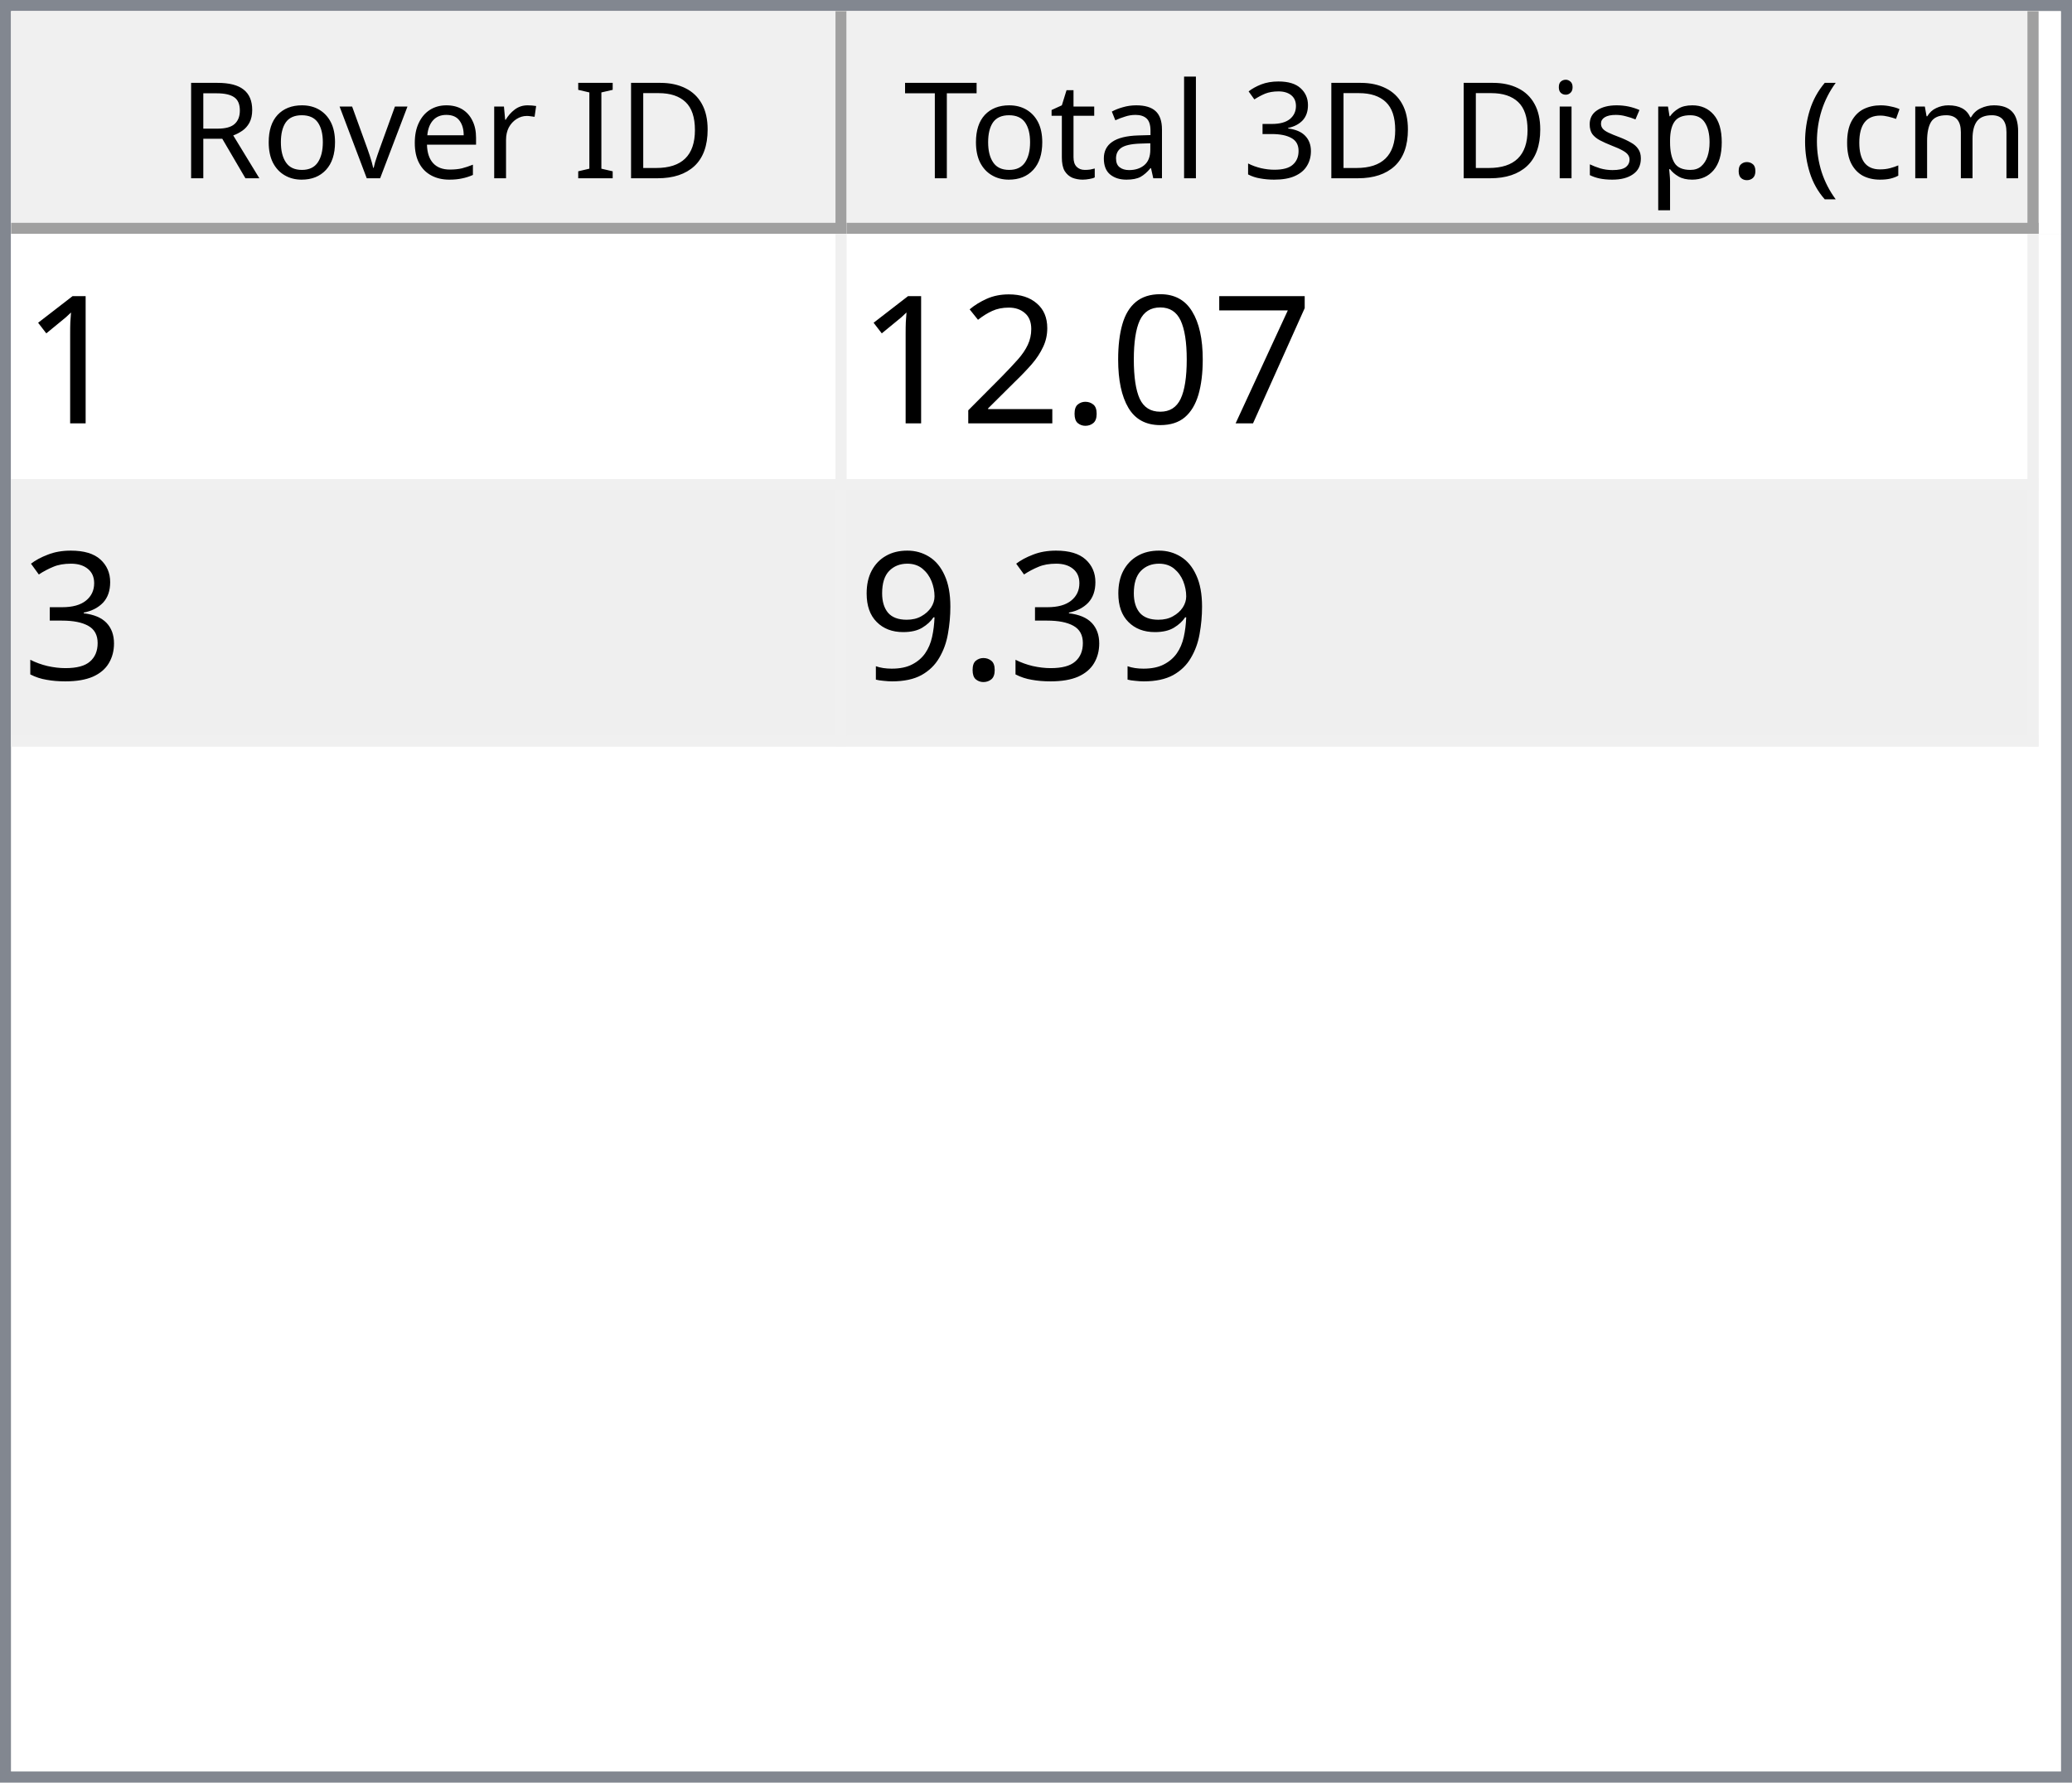
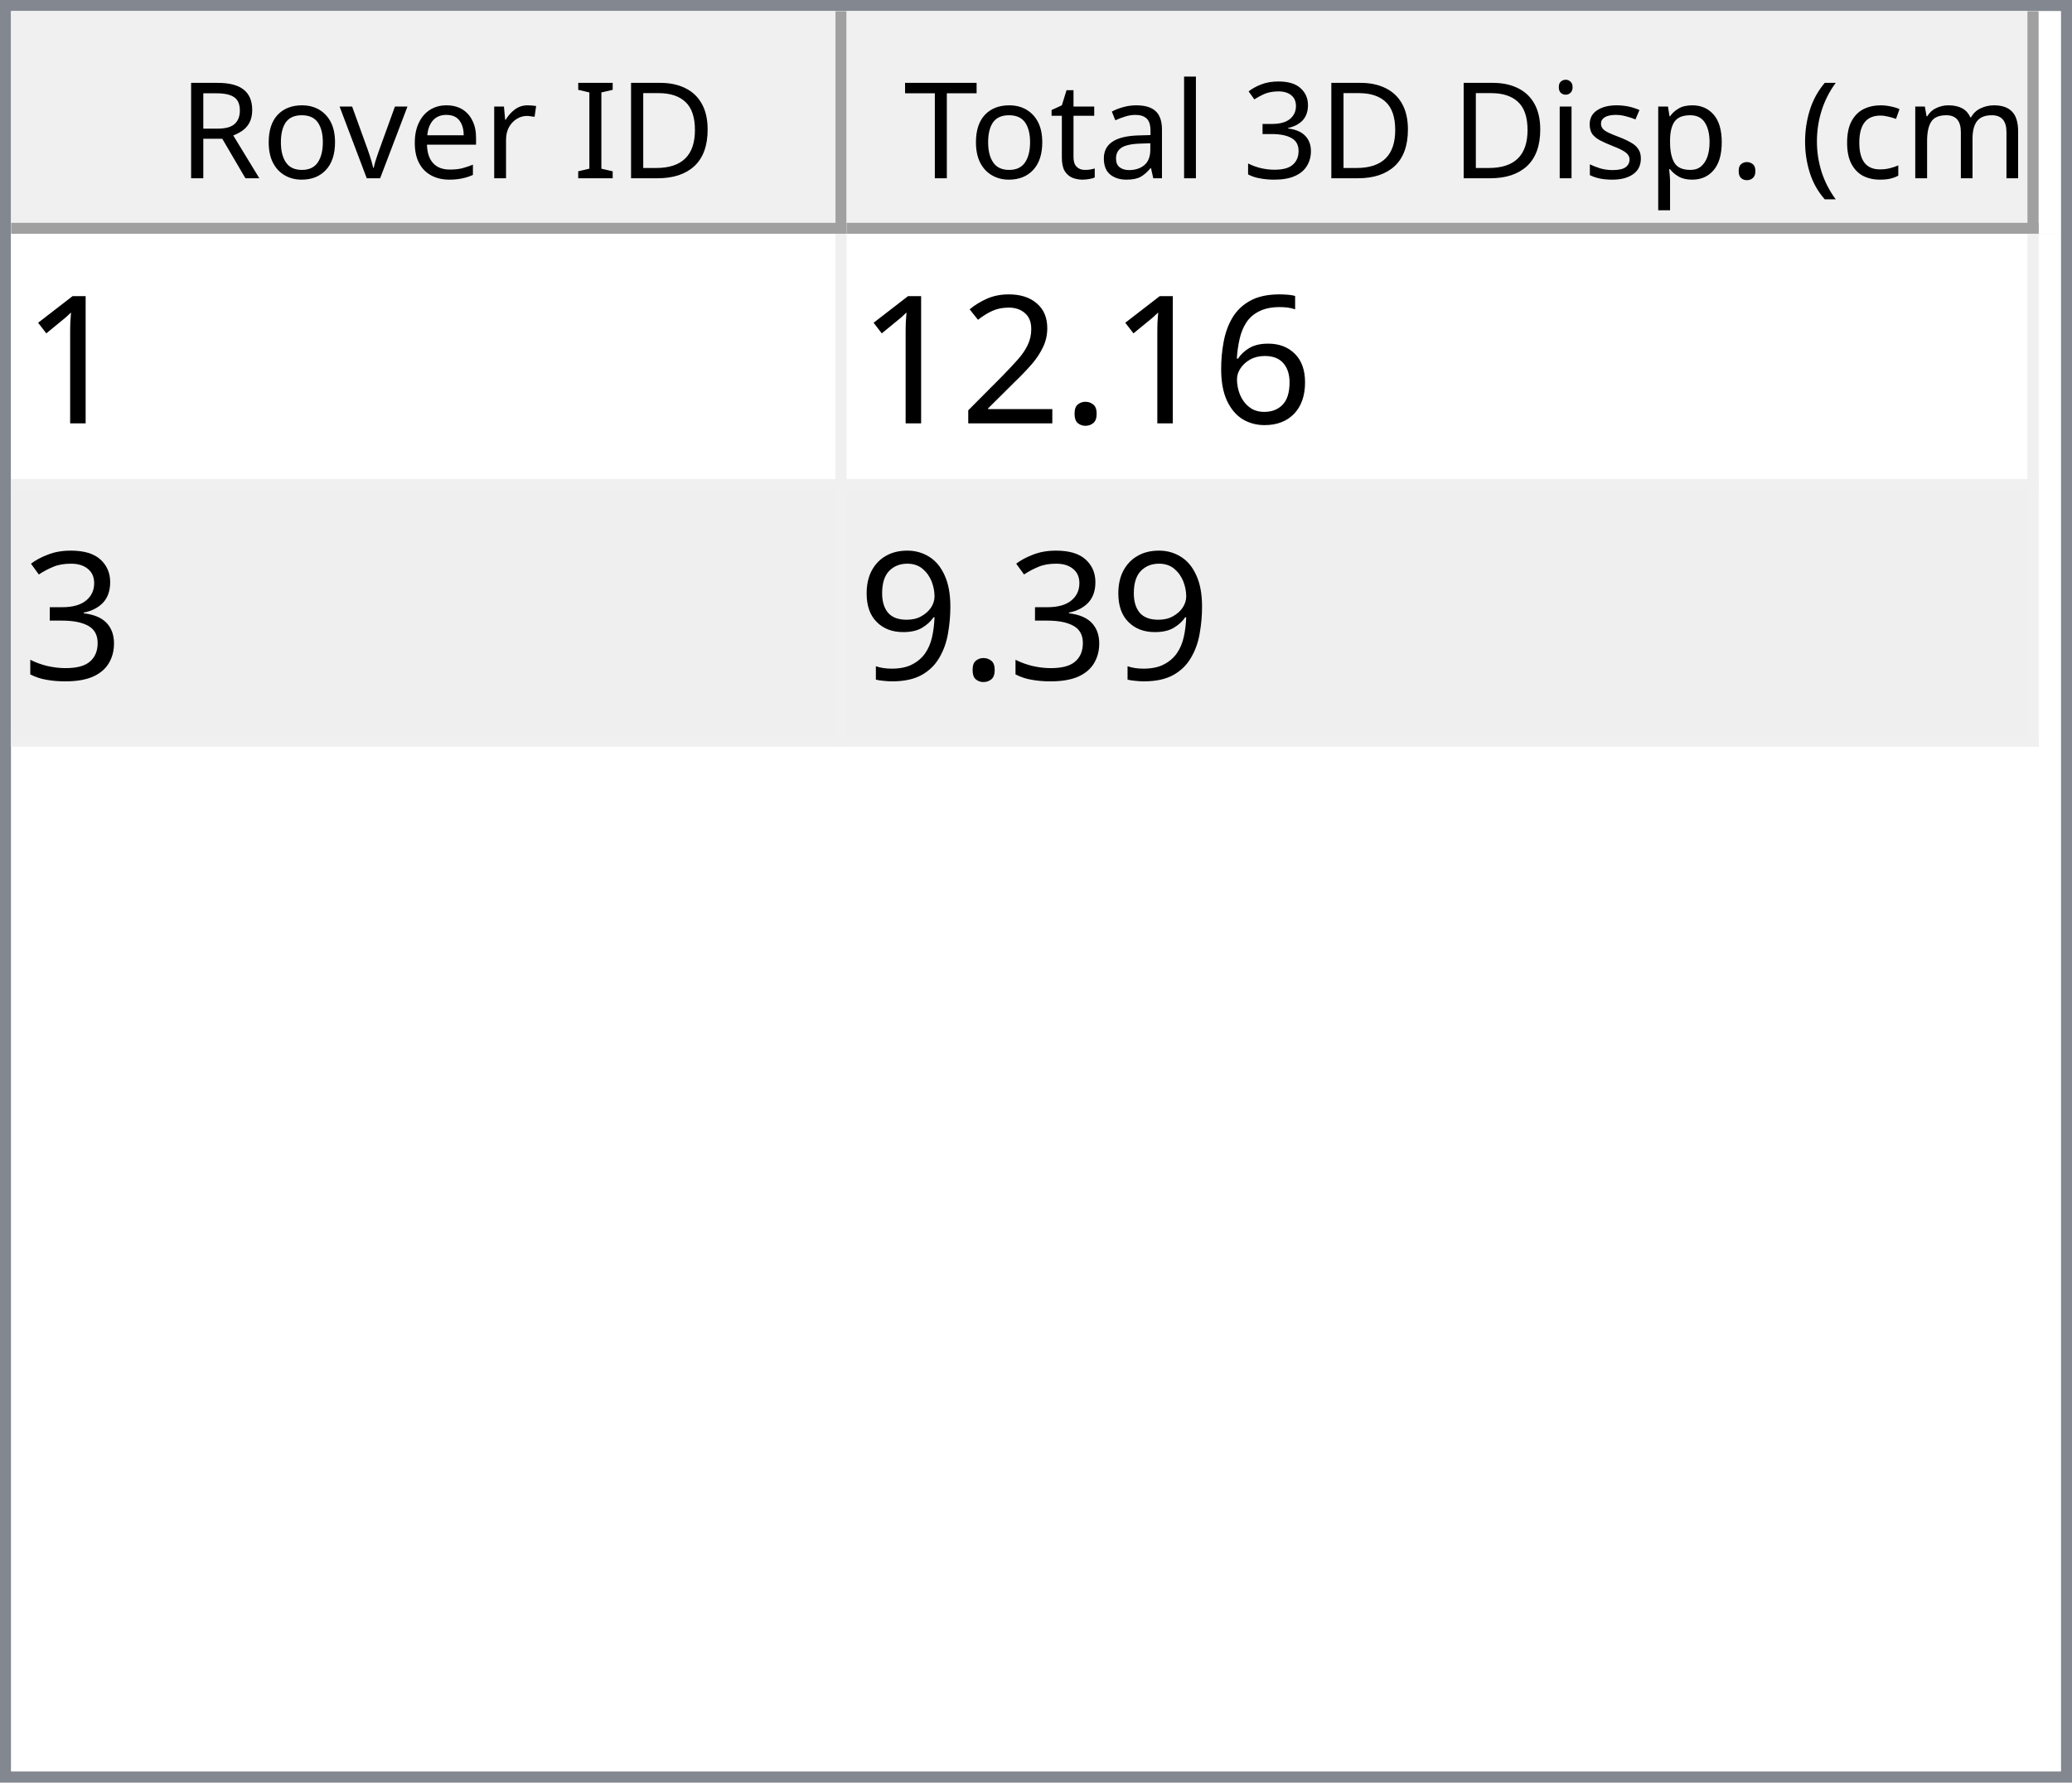
<svg xmlns="http://www.w3.org/2000/svg" style="fill-opacity:1; color-rendering:auto; color-interpolation:auto; text-rendering:auto; stroke:black; stroke-linecap:square; stroke-miterlimit:10; shape-rendering:auto; stroke-opacity:1; fill:black; stroke-dasharray:none; font-weight:normal; stroke-width:1; font-family:'Dialog'; font-style:normal; stroke-linejoin:miter; font-size:12px; stroke-dashoffset:0; image-rendering:auto;" width="186" height="160">
  <defs id="genericDefs" />
  <g>
    <defs id="defs1">
      <clipPath clipPathUnits="userSpaceOnUse" id="clipPath1">
        <path d="M0 0 L186 0 L186 160 L0 160 L0 0 Z" />
      </clipPath>
      <clipPath clipPathUnits="userSpaceOnUse" id="clipPath2">
        <path d="M0 0 L0 160 L186 160 L186 0 Z" />
      </clipPath>
      <clipPath clipPathUnits="userSpaceOnUse" id="clipPath3">
        <path d="M0 0 L0 20 L184 20 L184 0 Z" />
      </clipPath>
      <clipPath clipPathUnits="userSpaceOnUse" id="clipPath4">
        <path d="M0 0 L0 20 L75 20 L75 0 Z" />
      </clipPath>
      <clipPath clipPathUnits="userSpaceOnUse" id="clipPath5">
        <path d="M1 1 L1 19 L74 19 L74 1 Z" />
      </clipPath>
      <clipPath clipPathUnits="userSpaceOnUse" id="clipPath6">
        <path d="M0 0 L0 18 L73 18 L73 0 Z" />
      </clipPath>
      <clipPath clipPathUnits="userSpaceOnUse" id="clipPath7">
        <path d="M-0.5 -0.5 L-0.5 19.5 L74.5 19.5 L74.5 -0.5 Z" />
      </clipPath>
      <clipPath clipPathUnits="userSpaceOnUse" id="clipPath8">
        <path d="M0 0 L0 20 L107 20 L107 0 Z" />
      </clipPath>
      <clipPath clipPathUnits="userSpaceOnUse" id="clipPath9">
        <path d="M1 1 L1 19 L106 19 L106 1 Z" />
      </clipPath>
      <clipPath clipPathUnits="userSpaceOnUse" id="clipPath10">
        <path d="M0 0 L0 18 L105 18 L105 0 Z" />
      </clipPath>
      <clipPath clipPathUnits="userSpaceOnUse" id="clipPath11">
        <path d="M-0.5 -0.5 L-0.5 19.5 L106.5 19.5 L106.5 -0.5 Z" />
      </clipPath>
      <clipPath clipPathUnits="userSpaceOnUse" id="clipPath12">
        <path d="M0 0 L0 138 L184 138 L184 0 Z" />
      </clipPath>
      <clipPath clipPathUnits="userSpaceOnUse" id="clipPath13">
        <path d="M0 0 L0 46 L182 46 L182 0 Z" />
      </clipPath>
      <clipPath clipPathUnits="userSpaceOnUse" id="clipPath14">
        <path d="M-0.5 -0.5 L-0.5 45.5 L181.5 45.5 L181.5 -0.5 Z" />
      </clipPath>
      <clipPath clipPathUnits="userSpaceOnUse" id="clipPath15">
        <path d="M0 0 L0 22 L74 22 L74 0 Z" />
      </clipPath>
      <clipPath clipPathUnits="userSpaceOnUse" id="clipPath16">
        <path d="M0 0 L0 22 L106 22 L106 0 Z" />
      </clipPath>
      <font horiz-adv-x="64.551" id="font1">
        <font-face ascent="107.91" descent="25.098" units-per-em="100" style="font-style:normal; font-family:Segoe UI; font-weight:normal;" />
        <missing-glyph horiz-adv-x="64.551" d="M8.109 0 L8.109 68.266 L56.453 68.266 L56.453 0 L8.109 0 ZM15.328 7.234 L49.219 7.234 L49.219 61.031 L15.328 61.031 L15.328 7.234 Z" />
        <glyph unicode="D" horiz-adv-x="70.117" d="M9.188 0 L9.188 70.016 L28.516 70.016 Q65.531 70.016 65.531 35.891 Q65.531 19.672 55.25 9.836 Q44.969 0 27.734 0 L9.188 0 ZM17.391 62.594 L17.391 7.422 L27.828 7.422 Q41.609 7.422 49.273 14.797 Q56.938 22.172 56.938 35.688 Q56.938 62.594 28.328 62.594 L17.391 62.594 Z" />
        <glyph unicode="I" horiz-adv-x="26.611" d="M17.391 0 L9.188 0 L9.188 70.016 L17.391 70.016 L17.391 0 Z" />
        <glyph unicode=" " horiz-adv-x="27.393" d="" />
        <glyph unicode="r" horiz-adv-x="34.766" d="M34.188 41.891 Q32.078 43.5 28.125 43.5 Q23 43.5 19.555 38.672 Q16.109 33.844 16.109 25.484 L16.109 0 L8.109 0 L8.109 50 L16.109 50 L16.109 39.703 L16.312 39.703 Q18.016 44.969 21.531 47.922 Q25.047 50.875 29.391 50.875 Q32.516 50.875 34.188 50.203 L34.188 41.891 Z" />
        <glyph unicode="e" horiz-adv-x="52.295" d="M48.297 23 L12.984 23 Q13.188 14.656 17.484 10.109 Q21.781 5.562 29.297 5.562 Q37.75 5.562 44.828 11.141 L44.828 3.609 Q38.234 -1.172 27.391 -1.172 Q16.797 -1.172 10.742 5.641 Q4.688 12.453 4.688 24.812 Q4.688 36.469 11.305 43.82 Q17.922 51.172 27.734 51.172 Q37.547 51.172 42.922 44.828 Q48.297 38.484 48.297 27.203 L48.297 23 ZM40.094 29.781 Q40.047 36.719 36.75 40.578 Q33.453 44.438 27.594 44.438 Q21.922 44.438 17.969 40.383 Q14.016 36.328 13.094 29.781 L40.094 29.781 Z" />
        <glyph unicode="v" horiz-adv-x="47.9" d="M47.406 50 L27.484 0 L19.625 0 L0.688 50 L9.469 50 L22.172 13.672 Q23.578 9.672 23.922 6.688 L24.125 6.688 Q24.609 10.453 25.688 13.484 L38.969 50 L47.406 50 Z" />
        <glyph unicode="o" horiz-adv-x="58.594" d="M29 -1.172 Q17.922 -1.172 11.305 5.836 Q4.688 12.844 4.688 24.422 Q4.688 37.016 11.57 44.094 Q18.453 51.172 30.172 51.172 Q41.359 51.172 47.633 44.289 Q53.906 37.406 53.906 25.203 Q53.906 13.234 47.141 6.031 Q40.375 -1.172 29 -1.172 ZM29.594 44.438 Q21.875 44.438 17.383 39.188 Q12.891 33.938 12.891 24.703 Q12.891 15.828 17.43 10.695 Q21.969 5.562 29.594 5.562 Q37.359 5.562 41.531 10.594 Q45.703 15.625 45.703 24.906 Q45.703 34.281 41.531 39.359 Q37.359 44.438 29.594 44.438 Z" />
        <glyph unicode="R" horiz-adv-x="59.814" d="M59.375 0 L49.609 0 L37.891 19.625 Q36.281 22.359 34.766 24.289 Q33.25 26.219 31.664 27.438 Q30.078 28.656 28.25 29.219 Q26.422 29.781 24.125 29.781 L17.391 29.781 L17.391 0 L9.188 0 L9.188 70.016 L30.078 70.016 Q34.672 70.016 38.555 68.867 Q42.438 67.719 45.289 65.375 Q48.141 63.031 49.758 59.547 Q51.375 56.062 51.375 51.375 Q51.375 47.703 50.273 44.656 Q49.172 41.609 47.148 39.211 Q45.125 36.812 42.266 35.133 Q39.406 33.453 35.844 32.516 L35.844 32.328 Q37.594 31.547 38.891 30.547 Q40.188 29.547 41.359 28.18 Q42.531 26.812 43.68 25.078 Q44.828 23.344 46.234 21.047 L59.375 0 ZM17.391 62.594 L17.391 37.203 L28.516 37.203 Q31.594 37.203 34.203 38.133 Q36.812 39.062 38.719 40.797 Q40.625 42.531 41.703 45.047 Q42.781 47.562 42.781 50.688 Q42.781 56.297 39.141 59.445 Q35.5 62.594 28.609 62.594 L17.391 62.594 Z" />
        <glyph unicode=")" horiz-adv-x="30.176" d="M8.297 -15.922 L1.172 -15.922 Q16.406 2.344 16.406 26.812 Q16.406 51.469 1.078 70.016 L8.297 70.016 Q23.531 52.156 23.531 26.703 Q23.531 1.375 8.297 -15.922 Z" />
        <glyph unicode="m" horiz-adv-x="86.133" d="M79.109 0 L71.094 0 L71.094 28.719 Q71.094 37.016 68.531 40.727 Q65.969 44.438 59.906 44.438 Q54.781 44.438 51.195 39.75 Q47.609 35.062 47.609 28.516 L47.609 0 L39.594 0 L39.594 29.688 Q39.594 44.438 28.219 44.438 Q22.953 44.438 19.531 40.016 Q16.109 35.594 16.109 28.516 L16.109 0 L8.109 0 L8.109 50 L16.109 50 L16.109 42.094 L16.312 42.094 Q21.625 51.172 31.844 51.172 Q36.969 51.172 40.773 48.312 Q44.578 45.453 46 40.828 Q51.562 51.172 62.594 51.172 Q79.109 51.172 79.109 30.812 L79.109 0 Z" />
        <glyph unicode="c" horiz-adv-x="46.191" d="M42.188 2.297 Q36.422 -1.172 28.516 -1.172 Q17.828 -1.172 11.258 5.789 Q4.688 12.75 4.688 23.828 Q4.688 36.188 11.766 43.68 Q18.844 51.172 30.672 51.172 Q37.25 51.172 42.281 48.734 L42.281 40.531 Q36.719 44.438 30.375 44.438 Q22.703 44.438 17.797 38.945 Q12.891 33.453 12.891 24.516 Q12.891 15.719 17.508 10.641 Q22.125 5.562 29.891 5.562 Q36.422 5.562 42.188 9.906 L42.188 2.297 Z" />
        <glyph unicode="(" horiz-adv-x="30.176" d="M29.109 -15.922 L21.969 -15.922 Q6.844 1.375 6.844 26.703 Q6.844 52.156 21.969 70.016 L29.203 70.016 Q13.875 51.469 13.875 26.812 Q13.875 2.344 29.109 -15.922 Z" />
        <glyph unicode="." horiz-adv-x="21.68" d="M10.891 -1.078 Q8.641 -1.078 7.055 0.539 Q5.469 2.156 5.469 4.391 Q5.469 6.641 7.055 8.273 Q8.641 9.906 10.891 9.906 Q13.188 9.906 14.797 8.273 Q16.406 6.641 16.406 4.391 Q16.406 2.156 14.797 0.539 Q13.188 -1.078 10.891 -1.078 Z" />
        <glyph unicode="p" horiz-adv-x="58.789" d="M16.312 7.234 L16.109 7.234 L16.109 -23 L8.109 -23 L8.109 50 L16.109 50 L16.109 41.219 L16.312 41.219 Q22.219 51.172 33.594 51.172 Q43.266 51.172 48.688 44.461 Q54.109 37.75 54.109 26.469 Q54.109 13.922 48 6.375 Q41.891 -1.172 31.297 -1.172 Q21.578 -1.172 16.312 7.234 ZM16.109 27.391 L16.109 20.406 Q16.109 14.203 20.141 9.883 Q24.172 5.562 30.375 5.562 Q37.641 5.562 41.773 11.133 Q45.906 16.703 45.906 26.609 Q45.906 34.969 42.047 39.703 Q38.188 44.438 31.594 44.438 Q24.609 44.438 20.359 39.578 Q16.109 34.719 16.109 27.391 Z" />
        <glyph unicode="s" horiz-adv-x="42.432" d="M5.078 1.812 L5.078 10.406 Q11.625 5.562 19.484 5.562 Q30.031 5.562 30.031 12.594 Q30.031 14.594 29.125 15.992 Q28.219 17.391 26.68 18.461 Q25.141 19.531 23.07 20.383 Q21 21.234 18.609 22.172 Q15.281 23.484 12.766 24.828 Q10.25 26.172 8.57 27.859 Q6.891 29.547 6.031 31.695 Q5.172 33.844 5.172 36.719 Q5.172 40.234 6.789 42.945 Q8.406 45.656 11.086 47.484 Q13.766 49.312 17.211 50.242 Q20.656 51.172 24.312 51.172 Q30.812 51.172 35.938 48.922 L35.938 40.828 Q30.422 44.438 23.25 44.438 Q21 44.438 19.195 43.922 Q17.391 43.406 16.094 42.477 Q14.797 41.547 14.086 40.258 Q13.375 38.969 13.375 37.406 Q13.375 35.453 14.086 34.133 Q14.797 32.812 16.164 31.789 Q17.531 30.766 19.484 29.938 Q21.438 29.109 23.922 28.125 Q27.25 26.859 29.883 25.516 Q32.516 24.172 34.375 22.484 Q36.234 20.797 37.234 18.602 Q38.234 16.406 38.234 13.375 Q38.234 9.672 36.602 6.938 Q34.969 4.203 32.234 2.398 Q29.5 0.594 25.93 -0.289 Q22.359 -1.172 18.453 -1.172 Q10.75 -1.172 5.078 1.812 Z" />
        <glyph unicode="i" horiz-adv-x="24.219" d="M12.203 62.703 Q10.062 62.703 8.547 64.164 Q7.031 65.625 7.031 67.875 Q7.031 70.125 8.547 71.609 Q10.062 73.094 12.203 73.094 Q14.406 73.094 15.945 71.609 Q17.484 70.125 17.484 67.875 Q17.484 65.719 15.945 64.211 Q14.406 62.703 12.203 62.703 ZM16.109 0 L8.109 0 L8.109 50 L16.109 50 L16.109 0 Z" />
        <glyph unicode="3" horiz-adv-x="53.906" d="M46.531 19.828 Q46.531 15.094 44.75 11.211 Q42.969 7.328 39.719 4.57 Q36.469 1.812 31.93 0.297 Q27.391 -1.219 21.922 -1.219 Q11.922 -1.219 6 2.594 L6 11.188 Q13.094 5.609 22.219 5.609 Q25.875 5.609 28.828 6.539 Q31.781 7.469 33.906 9.227 Q36.031 10.984 37.18 13.477 Q38.328 15.969 38.328 19.094 Q38.328 32.812 18.797 32.812 L12.984 32.812 L12.984 39.594 L18.5 39.594 Q35.797 39.594 35.797 52.484 Q35.797 64.406 22.609 64.406 Q15.188 64.406 8.688 59.422 L8.688 67.188 Q15.375 71.188 24.609 71.188 Q29 71.188 32.57 69.969 Q36.141 68.75 38.68 66.555 Q41.219 64.359 42.609 61.281 Q44 58.203 44 54.5 Q44 40.672 30.031 36.719 L30.031 36.531 Q33.594 36.141 36.625 34.797 Q39.656 33.453 41.852 31.305 Q44.047 29.156 45.289 26.25 Q46.531 23.344 46.531 19.828 Z" />
        <glyph unicode="l" horiz-adv-x="24.219" d="M16.109 0 L8.109 0 L8.109 74.031 L16.109 74.031 L16.109 0 Z" />
        <glyph unicode="a" horiz-adv-x="50.879" d="M43.891 0 L35.891 0 L35.891 7.812 L35.688 7.812 Q30.469 -1.172 20.312 -1.172 Q12.844 -1.172 8.617 2.781 Q4.391 6.734 4.391 13.281 Q4.391 27.297 20.906 29.594 L35.891 31.688 Q35.891 44.438 25.594 44.438 Q16.547 44.438 9.281 38.281 L9.281 46.484 Q16.656 51.172 26.266 51.172 Q43.891 51.172 43.891 32.516 L43.891 0 ZM35.891 25.297 L23.828 23.641 Q18.266 22.859 15.43 20.875 Q12.594 18.891 12.594 13.875 Q12.594 10.203 15.211 7.883 Q17.828 5.562 22.172 5.562 Q28.125 5.562 32.008 9.742 Q35.891 13.922 35.891 20.312 L35.891 25.297 Z" />
        <glyph unicode="t" horiz-adv-x="33.887" d="M31.297 0.484 Q28.469 -1.078 23.828 -1.078 Q10.688 -1.078 10.688 13.578 L10.688 43.172 L2.094 43.172 L2.094 50 L10.688 50 L10.688 62.203 L18.703 64.797 L18.703 50 L31.297 50 L31.297 43.172 L18.703 43.172 L18.703 14.984 Q18.703 9.969 20.414 7.82 Q22.125 5.672 26.078 5.672 Q29.109 5.672 31.297 7.328 L31.297 0.484 Z" />
        <glyph unicode="T" horiz-adv-x="52.393" d="M50.594 62.594 L30.375 62.594 L30.375 0 L22.172 0 L22.172 62.594 L2 62.594 L2 70.016 L50.594 70.016 L50.594 62.594 Z" />
      </font>
      <font horiz-adv-x="75.0" id="font2">
        <font-face ascent="100.537" descent="21.973" units-per-em="100" style="font-style:normal; font-family:sans-serif; font-weight:normal;" />
        <missing-glyph horiz-adv-x="75.0" d="M12.5 0 L12.5 62.5 L62.5 62.5 L62.5 0 L12.5 0 ZM14.062 1.562 L60.938 1.562 L60.938 60.938 L14.062 60.938 L14.062 1.562 Z" />
        <glyph unicode="1" horiz-adv-x="55.615" d="M37.25 0 L28.469 0 L28.469 56 Q25.297 52.984 20.141 49.953 Q14.984 46.922 10.891 45.406 L10.891 53.906 Q18.266 57.375 23.781 62.305 Q29.297 67.234 31.594 71.875 L37.25 71.875 L37.25 0 Z" />
-         <glyph unicode="7" horiz-adv-x="55.615" d="M4.734 62.203 L4.734 70.656 L51.078 70.656 L51.078 63.812 Q44.234 56.547 37.523 44.484 Q30.812 32.422 27.156 19.672 Q24.516 10.688 23.781 0 L14.75 0 Q14.891 8.453 18.062 20.414 Q21.234 32.375 27.172 43.484 Q33.109 54.594 39.797 62.203 L4.734 62.203 Z" />
-         <glyph unicode="0" horiz-adv-x="55.615" d="M4.156 35.297 Q4.156 48 6.766 55.742 Q9.375 63.484 14.523 67.68 Q19.672 71.875 27.484 71.875 Q33.25 71.875 37.594 69.555 Q41.938 67.234 44.773 62.867 Q47.609 58.5 49.219 52.227 Q50.828 45.953 50.828 35.297 Q50.828 22.703 48.242 14.969 Q45.656 7.234 40.508 3.008 Q35.359 -1.219 27.484 -1.219 Q17.141 -1.219 11.234 6.203 Q4.156 15.141 4.156 35.297 ZM13.188 35.297 Q13.188 17.672 17.312 11.836 Q21.438 6 27.484 6 Q33.547 6 37.672 11.859 Q41.797 17.719 41.797 35.297 Q41.797 52.984 37.672 58.789 Q33.547 64.594 27.391 64.594 Q21.344 64.594 17.719 59.469 Q13.188 52.938 13.188 35.297 Z" />
+         <glyph unicode="6" horiz-adv-x="55.615" d="M49.75 54.047 L41.016 53.375 Q39.844 58.547 37.703 60.891 Q34.125 64.656 28.906 64.656 Q24.703 64.656 21.531 62.312 Q17.391 59.281 14.992 53.469 Q12.594 47.656 12.5 36.922 Q15.672 41.75 20.266 44.094 Q24.859 46.438 29.891 46.438 Q38.672 46.438 44.852 39.969 Q51.031 33.5 51.031 23.25 Q51.031 16.5 48.125 10.719 Q45.219 4.938 40.141 1.859 Q35.062 -1.219 28.609 -1.219 Q17.625 -1.219 10.695 6.859 Q3.766 14.938 3.766 33.5 Q3.766 54.25 11.422 63.672 Q18.109 71.875 29.438 71.875 Q37.891 71.875 43.289 67.141 Q48.688 62.406 49.75 54.047 ZM13.875 23.188 Q13.875 18.656 15.797 14.508 Q17.719 10.359 21.188 8.18 Q24.656 6 28.469 6 Q34.031 6 38.039 10.492 Q42.047 14.984 42.047 22.703 Q42.047 30.125 38.086 34.398 Q34.125 38.672 28.125 38.672 Q22.172 38.672 18.023 34.398 Q13.875 30.125 13.875 23.188 Z" />
        <glyph unicode="." horiz-adv-x="27.783" d="M9.078 0 L9.078 10.016 L19.094 10.016 L19.094 0 L9.078 0 Z" />
        <glyph unicode="2" horiz-adv-x="55.615" d="M50.344 8.453 L50.344 0 L3.031 0 Q2.938 3.172 4.047 6.109 Q5.859 10.938 9.836 15.625 Q13.812 20.312 21.344 26.469 Q33.016 36.031 37.117 41.625 Q41.219 47.219 41.219 52.203 Q41.219 57.422 37.477 61.008 Q33.734 64.594 27.734 64.594 Q21.391 64.594 17.578 60.789 Q13.766 56.984 13.719 50.25 L4.688 51.172 Q5.609 61.281 11.664 66.578 Q17.719 71.875 27.938 71.875 Q38.234 71.875 44.242 66.164 Q50.25 60.453 50.25 52 Q50.25 47.703 48.492 43.555 Q46.734 39.406 42.656 34.812 Q38.578 30.219 29.109 22.219 Q21.188 15.578 18.945 13.211 Q16.703 10.844 15.234 8.453 L50.344 8.453 Z" />
        <glyph unicode="3" horiz-adv-x="55.615" d="M4.203 18.891 L12.984 20.062 Q14.5 12.594 18.141 9.297 Q21.781 6 27 6 Q33.203 6 37.477 10.297 Q41.75 14.594 41.75 20.953 Q41.75 27 37.797 30.93 Q33.844 34.859 27.734 34.859 Q25.25 34.859 21.531 33.891 L22.516 41.609 Q23.391 41.5 23.922 41.5 Q29.547 41.5 34.039 44.43 Q38.531 47.359 38.531 53.469 Q38.531 58.297 35.258 61.477 Q31.984 64.656 26.812 64.656 Q21.688 64.656 18.266 61.43 Q14.844 58.203 13.875 51.766 L5.078 53.328 Q6.688 62.156 12.398 67.016 Q18.109 71.875 26.609 71.875 Q32.469 71.875 37.398 69.359 Q42.328 66.844 44.945 62.5 Q47.562 58.156 47.562 53.266 Q47.562 48.641 45.07 44.828 Q42.578 41.016 37.703 38.766 Q44.047 37.312 47.562 32.695 Q51.078 28.078 51.078 21.141 Q51.078 11.766 44.242 5.25 Q37.406 -1.266 26.953 -1.266 Q17.531 -1.266 11.305 4.352 Q5.078 9.969 4.203 18.891 Z" />
        <glyph unicode="9" horiz-adv-x="55.615" d="M5.469 16.547 L13.922 17.328 Q14.984 11.375 18.016 8.688 Q21.047 6 25.781 6 Q29.828 6 32.883 7.859 Q35.938 9.719 37.891 12.82 Q39.844 15.922 41.164 21.195 Q42.484 26.469 42.484 31.938 Q42.484 32.516 42.438 33.688 Q39.797 29.5 35.234 26.883 Q30.672 24.266 25.344 24.266 Q16.453 24.266 10.305 30.711 Q4.156 37.156 4.156 47.703 Q4.156 58.594 10.578 65.234 Q17 71.875 26.656 71.875 Q33.641 71.875 39.43 68.117 Q45.219 64.359 48.219 57.398 Q51.219 50.438 51.219 37.25 Q51.219 23.531 48.242 15.406 Q45.266 7.281 39.383 3.031 Q33.5 -1.219 25.594 -1.219 Q17.188 -1.219 11.867 3.445 Q6.547 8.109 5.469 16.547 ZM41.453 48.141 Q41.453 55.719 37.43 60.156 Q33.406 64.594 27.734 64.594 Q21.875 64.594 17.531 59.812 Q13.188 55.031 13.188 47.406 Q13.188 40.578 17.312 36.305 Q21.438 32.031 27.484 32.031 Q33.594 32.031 37.523 36.305 Q41.453 40.578 41.453 48.141 Z" />
      </font>
    </defs>
    <g style="fill:white; stroke:white;">
      <rect x="0" y="0" width="186" style="clip-path:url(#clipPath1); stroke:none;" height="160" />
    </g>
    <g style="fill:white; text-rendering:optimizeSpeed; color-rendering:optimizeSpeed; image-rendering:optimizeSpeed; shape-rendering:crispEdges; stroke:white; color-interpolation:sRGB;">
      <rect x="0" width="186" height="160" y="0" style="stroke:none;" />
      <path style="stroke:none;" d="M0 160 L186 160 L186 0 L0 0 Z" />
    </g>
    <g style="fill:rgb(240,240,240); font-family:'Segoe UI'; stroke:rgb(240,240,240);">
      <rect x="0" y="0" width="186" style="clip-path:url(#clipPath2); stroke:none;" height="160" />
    </g>
    <g style="fill:rgb(130,135,144); font-family:'Segoe UI'; stroke:rgb(130,135,144);">
      <path d="M0 0 L186 0 L186 160 L0 160 L0 0 ZM1 1 L185 1 L185 159 L1 159 L1 1 Z" style="fill-rule:evenodd; clip-path:url(#clipPath2); stroke:none;" />
    </g>
    <g style="fill:white; font-family:'Segoe UI'; stroke:white;" transform="translate(1,1)">
      <rect x="0" y="0" width="184" style="clip-path:url(#clipPath3); stroke:none;" height="20" />
    </g>
    <g style="fill:rgb(240,240,240); font-family:'Segoe UI'; stroke:rgb(240,240,240);" transform="translate(1,1)">
      <rect x="0" y="0" width="75" style="clip-path:url(#clipPath4); stroke:none;" height="20" />
    </g>
    <g style="font-family:'Segoe UI';" transform="translate(2,2)">
      <text x="14" xml:space="preserve" y="14" style="clip-path:url(#clipPath6); stroke:none;">Rover ID</text>
    </g>
    <g style="fill:rgb(160,160,160); font-family:'Segoe UI'; stroke:rgb(160,160,160); stroke-linejoin:bevel;" transform="translate(1.5,1.5)">
      <line x1="74" x2="74" y1="0" style="fill:none; clip-path:url(#clipPath7);" y2="19" />
    </g>
    <g style="fill:rgb(160,160,160); font-family:'Segoe UI'; stroke:rgb(160,160,160); stroke-linejoin:bevel;" transform="matrix(1,0,0,1,1,1) translate(0.5,0.5)">
      <line x1="0" x2="74" y1="19" style="fill:none; clip-path:url(#clipPath7);" y2="19" />
    </g>
    <g style="fill:rgb(240,240,240); font-family:'Segoe UI'; stroke:rgb(240,240,240);" transform="translate(76,1)">
      <rect x="0" y="0" width="107" style="clip-path:url(#clipPath8); stroke:none;" height="20" />
    </g>
    <g style="font-family:'Segoe UI';" transform="translate(77,2)">
      <text x="1" xml:space="preserve" y="14" style="clip-path:url(#clipPath10); stroke:none;"> Total 3D Disp. (cm)</text>
    </g>
    <g style="fill:rgb(160,160,160); font-family:'Segoe UI'; stroke:rgb(160,160,160); stroke-linejoin:bevel;" transform="translate(76.5,1.5)">
      <line x1="106" x2="106" y1="0" style="fill:none; clip-path:url(#clipPath11);" y2="19" />
    </g>
    <g style="fill:rgb(160,160,160); font-family:'Segoe UI'; stroke:rgb(160,160,160); stroke-linejoin:bevel;" transform="matrix(1,0,0,1,76,1) translate(0.5,0.5)">
      <line x1="0" x2="106" y1="19" style="fill:none; clip-path:url(#clipPath11);" y2="19" />
    </g>
    <g style="fill:white; font-family:'Segoe UI'; stroke:white;" transform="translate(1,21)">
      <rect x="0" y="0" width="184" style="clip-path:url(#clipPath12); stroke:none;" height="138" />
    </g>
    <g style="fill:rgb(240,240,240); font-size:16px; font-family:sans-serif; stroke:rgb(240,240,240);" transform="translate(1,21)">
      <rect x="0" y="0" width="182" style="clip-path:url(#clipPath13); stroke:none;" height="46" />
      <line transform="translate(0.5,0.5)" x1="0" x2="181" y1="22" style="clip-path:url(#clipPath14); fill:none; stroke-linejoin:bevel;" y2="22" />
    </g>
    <g transform="matrix(1,0,0,1,1,21) translate(0.5,0.5)" style="fill:rgb(240,240,240); font-size:16px; font-family:sans-serif; stroke:rgb(240,240,240); stroke-linejoin:bevel;">
      <line x1="0" x2="181" y1="45" style="fill:none; clip-path:url(#clipPath14);" y2="45" />
    </g>
    <g transform="matrix(1,0,0,1,1,21) translate(0.5,0.5)" style="fill:rgb(240,240,240); font-size:16px; font-family:sans-serif; stroke:rgb(240,240,240); stroke-linejoin:bevel;">
      <line x1="74" x2="74" y1="0" style="fill:none; clip-path:url(#clipPath14);" y2="45" />
    </g>
    <g transform="matrix(1,0,0,1,1,21) translate(0.5,0.5)" style="fill:rgb(240,240,240); font-size:16px; font-family:sans-serif; stroke:rgb(240,240,240); stroke-linejoin:bevel;">
      <line x1="181" x2="181" y1="0" style="fill:none; clip-path:url(#clipPath14);" y2="45" />
    </g>
    <g style="fill:white; font-size:16px; font-family:sans-serif; stroke:white;" transform="matrix(1,0,0,1,1,21)">
      <rect x="0" y="0" width="74" style="clip-path:url(#clipPath15); stroke:none;" height="22" />
      <text x="1" y="17" style="fill:black; clip-path:url(#clipPath15); stroke:none;" xml:space="preserve">1</text>
    </g>
    <g style="fill:white; font-size:16px; font-family:sans-serif; stroke:white;" transform="matrix(1,0,0,1,1,21) translate(75,0)">
      <rect x="0" y="0" width="106" style="clip-path:url(#clipPath16); stroke:none;" height="22" />
-       <text x="1" y="17" style="fill:black; clip-path:url(#clipPath16); stroke:none;" xml:space="preserve">12.07</text>
+       <text x="1" y="17" style="fill:black; clip-path:url(#clipPath16); stroke:none;" xml:space="preserve">12.16</text>
    </g>
    <g style="fill:rgb(239,239,239); font-size:16px; font-family:sans-serif; stroke:rgb(239,239,239);" transform="matrix(1,0,0,1,1,21) translate(0,23)">
      <rect x="0" y="0" width="74" style="clip-path:url(#clipPath15); stroke:none;" height="22" />
      <text x="1" y="17" style="fill:black; clip-path:url(#clipPath15); stroke:none;" xml:space="preserve">3</text>
    </g>
    <g style="fill:rgb(239,239,239); font-size:16px; font-family:sans-serif; stroke:rgb(239,239,239);" transform="matrix(1,0,0,1,1,21) translate(75,23)">
      <rect x="0" y="0" width="106" style="clip-path:url(#clipPath16); stroke:none;" height="22" />
      <text x="1" y="17" style="fill:black; clip-path:url(#clipPath16); stroke:none;" xml:space="preserve">9.39</text>
    </g>
  </g>
</svg>
